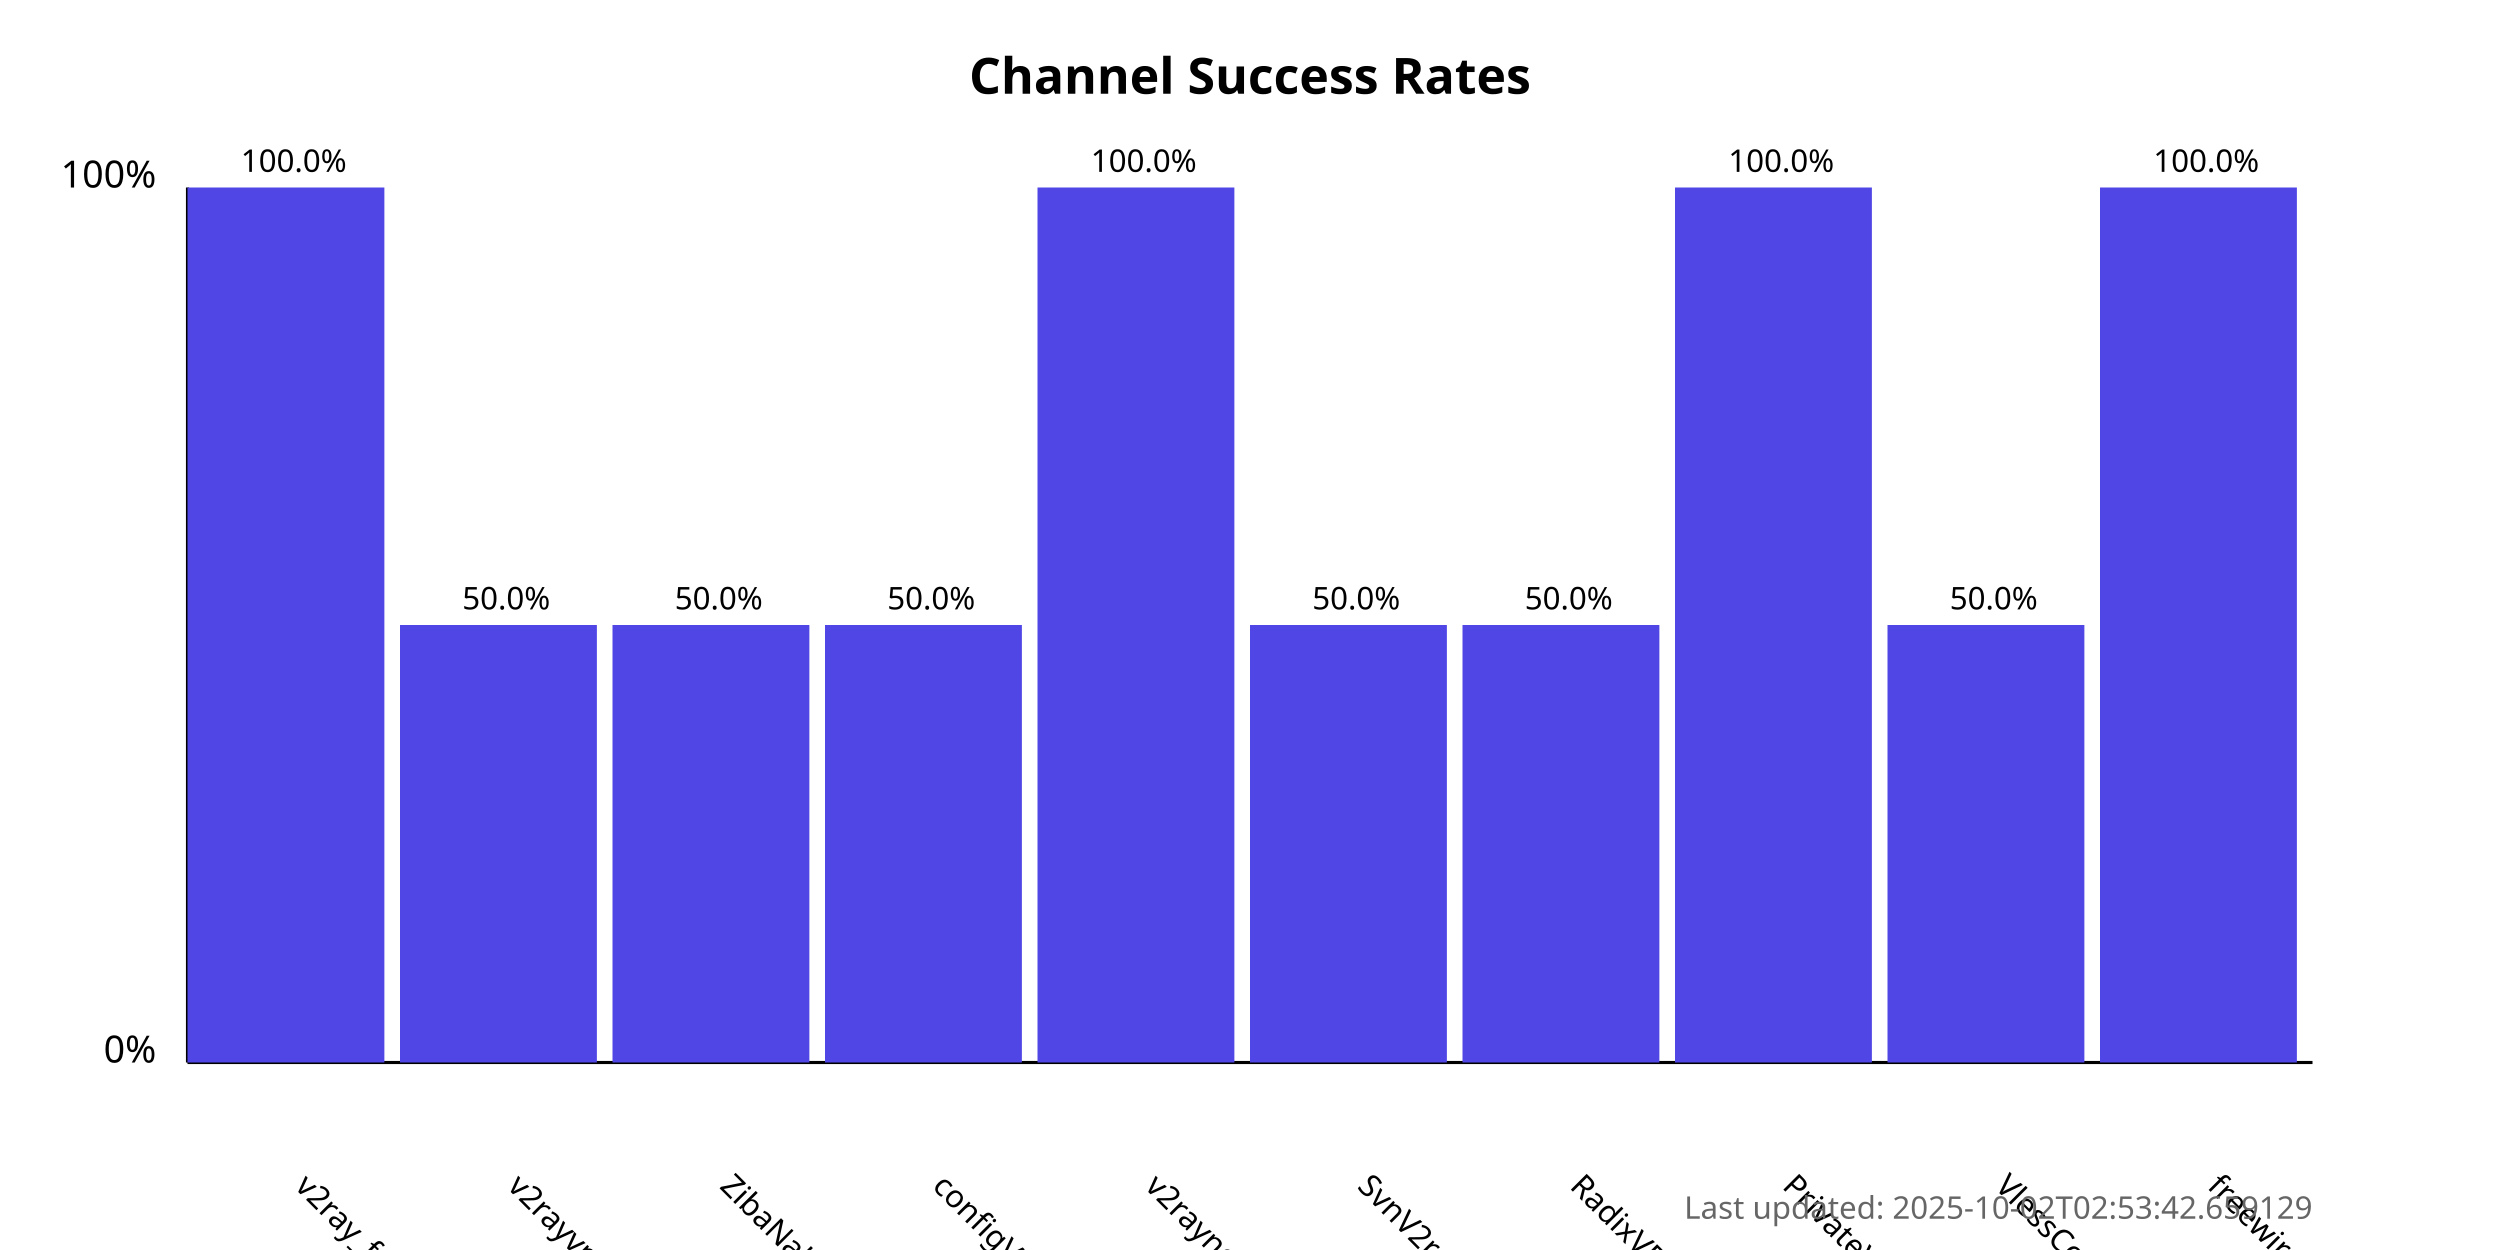
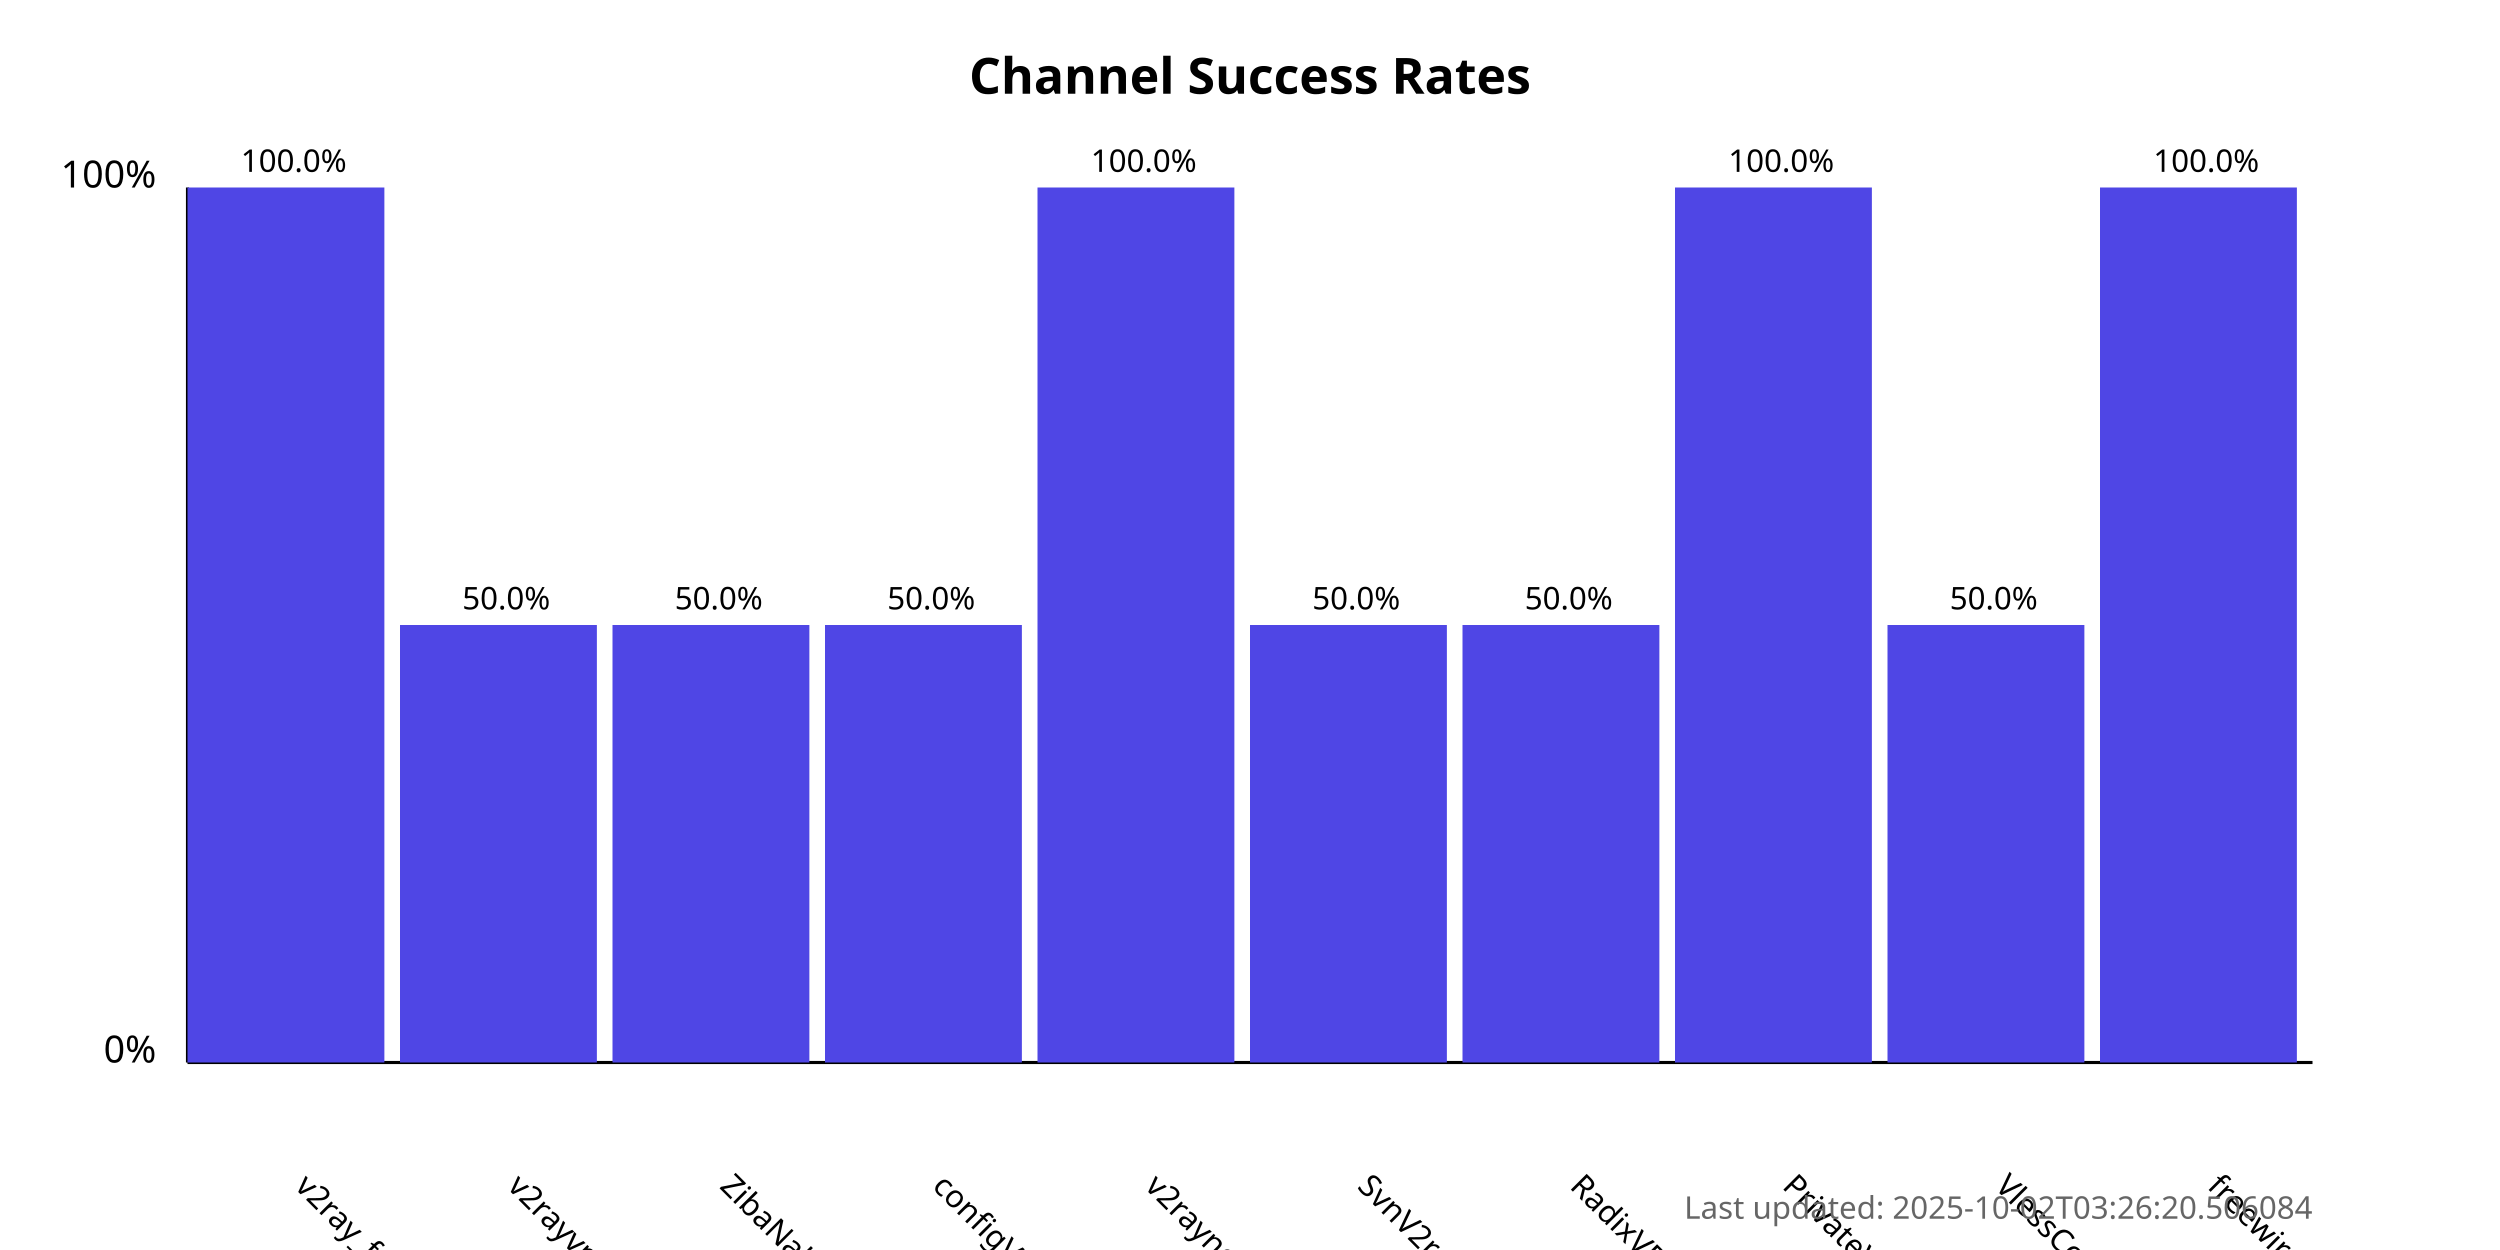
<svg xmlns="http://www.w3.org/2000/svg" width="800" height="400">
  <style>
            .chart-title { font: bold 16px sans-serif; }
            .axis-label { font: 12px sans-serif; }
            .tick-label { font: 10px sans-serif; }
            .bar { fill: #4f46e5; }
            .bar:hover { fill: #6366f1; }
            .timestamp { font: 10px sans-serif; fill: #666; }
        </style>
  <text x="400.0" y="30" text-anchor="middle" class="chart-title">
            Channel Success Rates
        </text>
  <line x1="60" y1="340" x2="60" y2="60" stroke="black" stroke-width="1" />
  <line x1="60" y1="340" x2="740" y2="340" stroke="black" stroke-width="1" />
  <text x="50" y="340" text-anchor="end" class="axis-label">0%</text>
  <text x="50" y="60" text-anchor="end" class="axis-label">100%</text>
  <g>
    <rect x="60" y="60.0" width="63.0" height="280.0" class="bar" />
    <text x="94.0" y="380" transform="rotate(45, 94.0, 380)" text-anchor="start" class="tick-label">
                v2ray_free_conf
            </text>
    <text x="94.0" y="55.0" text-anchor="middle" class="tick-label">
                100.0%
            </text>
  </g>
  <g>
    <rect x="128.0" y="200.0" width="63.0" height="140.0" class="bar" />
    <text x="162.0" y="380" transform="rotate(45, 162.0, 380)" text-anchor="start" class="tick-label">
                v2rayvpno
            </text>
    <text x="162.0" y="195.0" text-anchor="middle" class="tick-label">
                50.0%
            </text>
  </g>
  <g>
    <rect x="196.0" y="200.0" width="63.0" height="140.0" class="bar" />
    <text x="230.0" y="380" transform="rotate(45, 230.0, 380)" text-anchor="start" class="tick-label">
                ZibaNabz
            </text>
    <text x="230.0" y="195.0" text-anchor="middle" class="tick-label">
                50.0%
            </text>
  </g>
  <g>
    <rect x="264.0" y="200.0" width="63.0" height="140.0" class="bar" />
    <text x="298.0" y="380" transform="rotate(45, 298.0, 380)" text-anchor="start" class="tick-label">
                configV2rayForFree
            </text>
    <text x="298.0" y="195.0" text-anchor="middle" class="tick-label">
                50.0%
            </text>
  </g>
  <g>
    <rect x="332.0" y="60.0" width="63.0" height="280.0" class="bar" />
    <text x="366.0" y="380" transform="rotate(45, 366.0, 380)" text-anchor="start" class="tick-label">
                v2rayngvpn
            </text>
    <text x="366.0" y="55.0" text-anchor="middle" class="tick-label">
                100.0%
            </text>
  </g>
  <g>
    <rect x="400.0" y="200.0" width="63.0" height="140.0" class="bar" />
    <text x="434.0" y="380" transform="rotate(45, 434.0, 380)" text-anchor="start" class="tick-label">
                SvnV2ray
            </text>
    <text x="434.0" y="195.0" text-anchor="middle" class="tick-label">
                50.0%
            </text>
  </g>
  <g>
    <rect x="468.0" y="200.0" width="63.0" height="140.0" class="bar" />
    <text x="502.0" y="380" transform="rotate(45, 502.0, 380)" text-anchor="start" class="tick-label">
                RadixVPN
            </text>
    <text x="502.0" y="195.0" text-anchor="middle" class="tick-label">
                50.0%
            </text>
  </g>
  <g>
    <rect x="536.0" y="60.0" width="63.0" height="280.0" class="bar" />
    <text x="570.0" y="380" transform="rotate(45, 570.0, 380)" text-anchor="start" class="tick-label">
                PrivateVPNs
            </text>
    <text x="570.0" y="55.0" text-anchor="middle" class="tick-label">
                100.0%
            </text>
  </g>
  <g>
    <rect x="604.0" y="200.0" width="63.0" height="140.0" class="bar" />
    <text x="638.0" y="380" transform="rotate(45, 638.0, 380)" text-anchor="start" class="tick-label">
                VlessConfig
            </text>
    <text x="638.0" y="195.0" text-anchor="middle" class="tick-label">
                50.0%
            </text>
  </g>
  <g>
    <rect x="672.0" y="60.0" width="63.0" height="280.0" class="bar" />
    <text x="706.0" y="380" transform="rotate(45, 706.0, 380)" text-anchor="start" class="tick-label">
                freewireguard
            </text>
    <text x="706.0" y="55.0" text-anchor="middle" class="tick-label">
                100.0%
            </text>
  </g>
  <text x="740" y="390" text-anchor="end" class="timestamp">
-             Last updated: 2025-10-02T02:53:42.659129
+             Last updated: 2025-10-02T03:26:20.506084
        </text>
</svg>
